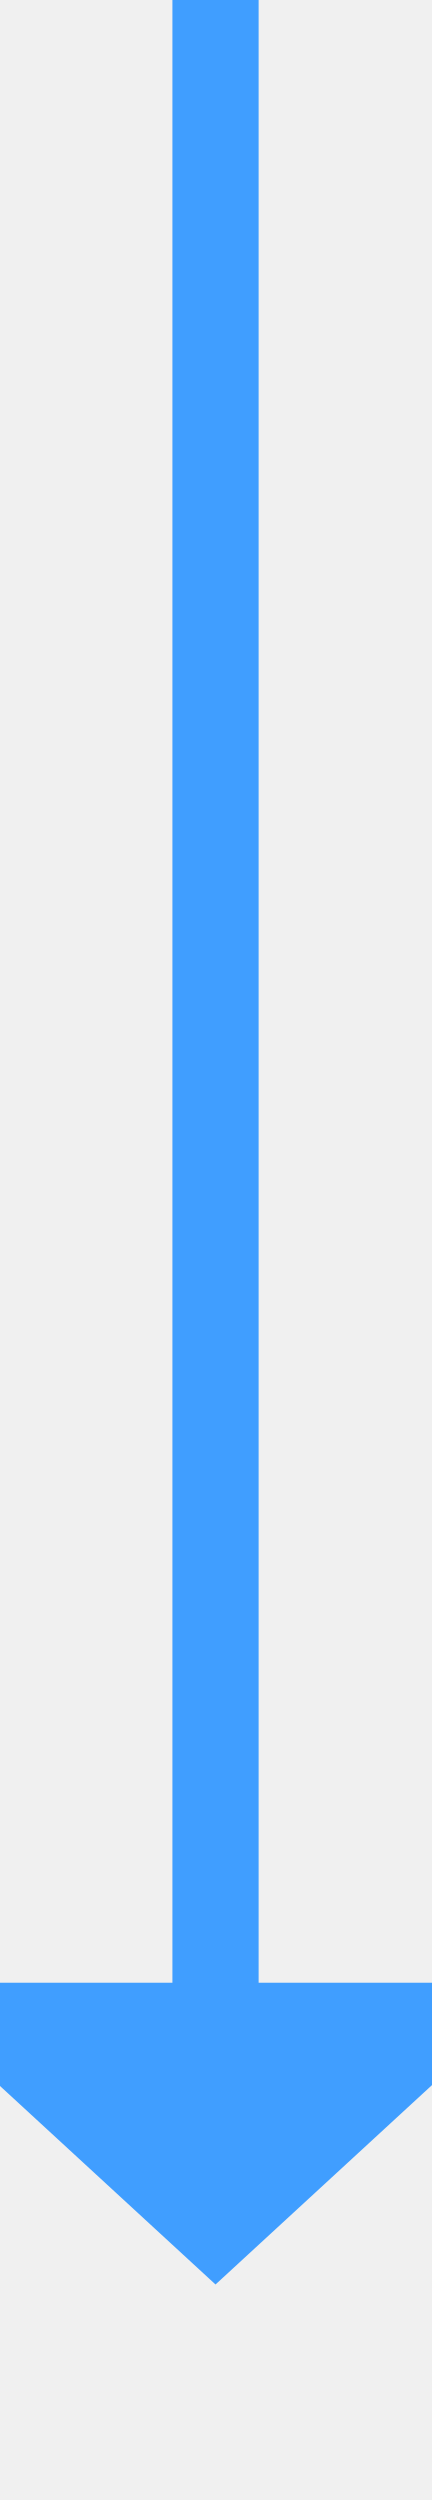
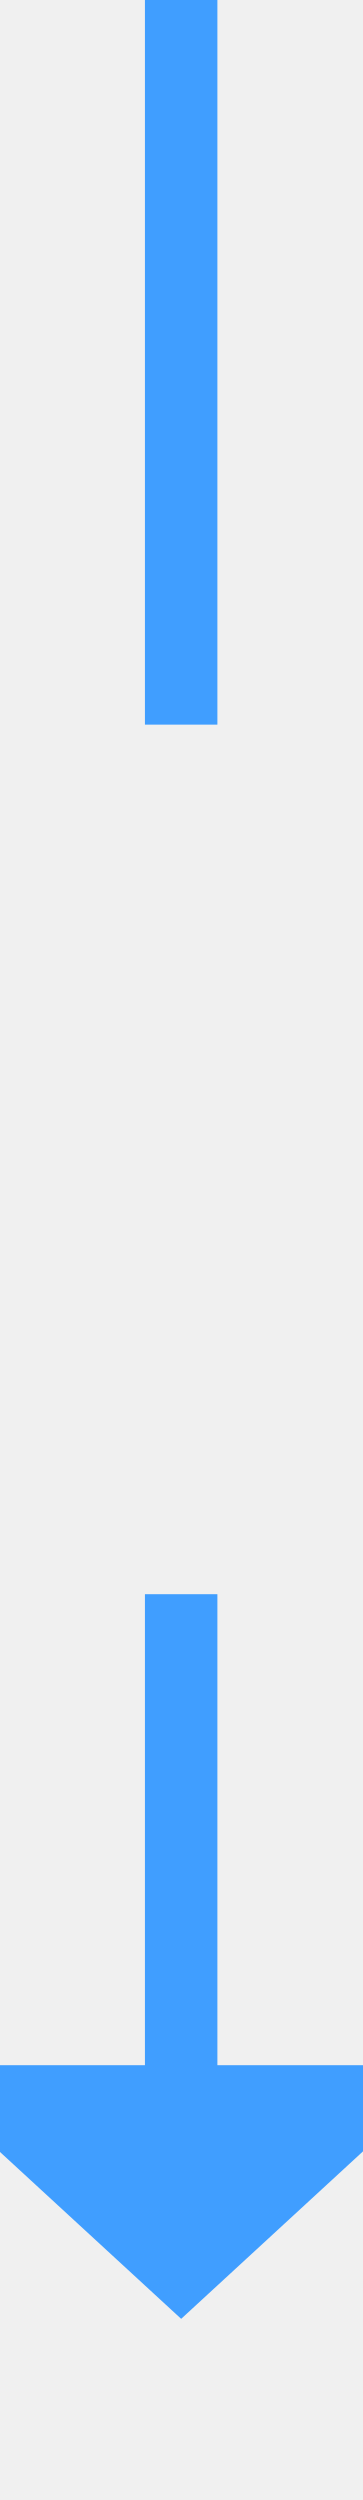
- <svg xmlns="http://www.w3.org/2000/svg" version="1.1" width="10px" height="58px" preserveAspectRatio="xMidYMin meet" viewBox="480 909  8 58">
-   <path d="M 484 909  L 484 956  " stroke-width="2" stroke="#409eff" fill="none" />
-   <path d="M 476.4 955  L 484 962  L 491.6 955  L 476.4 955  Z " fill-rule="nonzero" fill="#409eff" stroke="none" />
+ <svg xmlns="http://www.w3.org/2000/svg" version="1.1" width="10px" height="69px" preserveAspectRatio="xMidYMin meet" viewBox="480 1472  8 69">
+   <defs>
+     <mask fill="white" id="clip809">
+       <path d="M 456 1492  L 512 1492  L 512 1516  L 456 1516  Z M 456 1472  L 512 1472  L 512 1546  L 456 1546  Z " fill-rule="evenodd" />
+     </mask>
+   </defs>
+   <path d="M 484 1492  L 484 1472  M 484 1516  L 484 1530  " stroke-width="2" stroke="#409eff" fill="none" />
+   <path d="M 476.4 1529  L 484 1536  L 491.6 1529  L 476.4 1529  Z " fill-rule="nonzero" fill="#409eff" stroke="none" mask="url(#clip809)" />
</svg>
